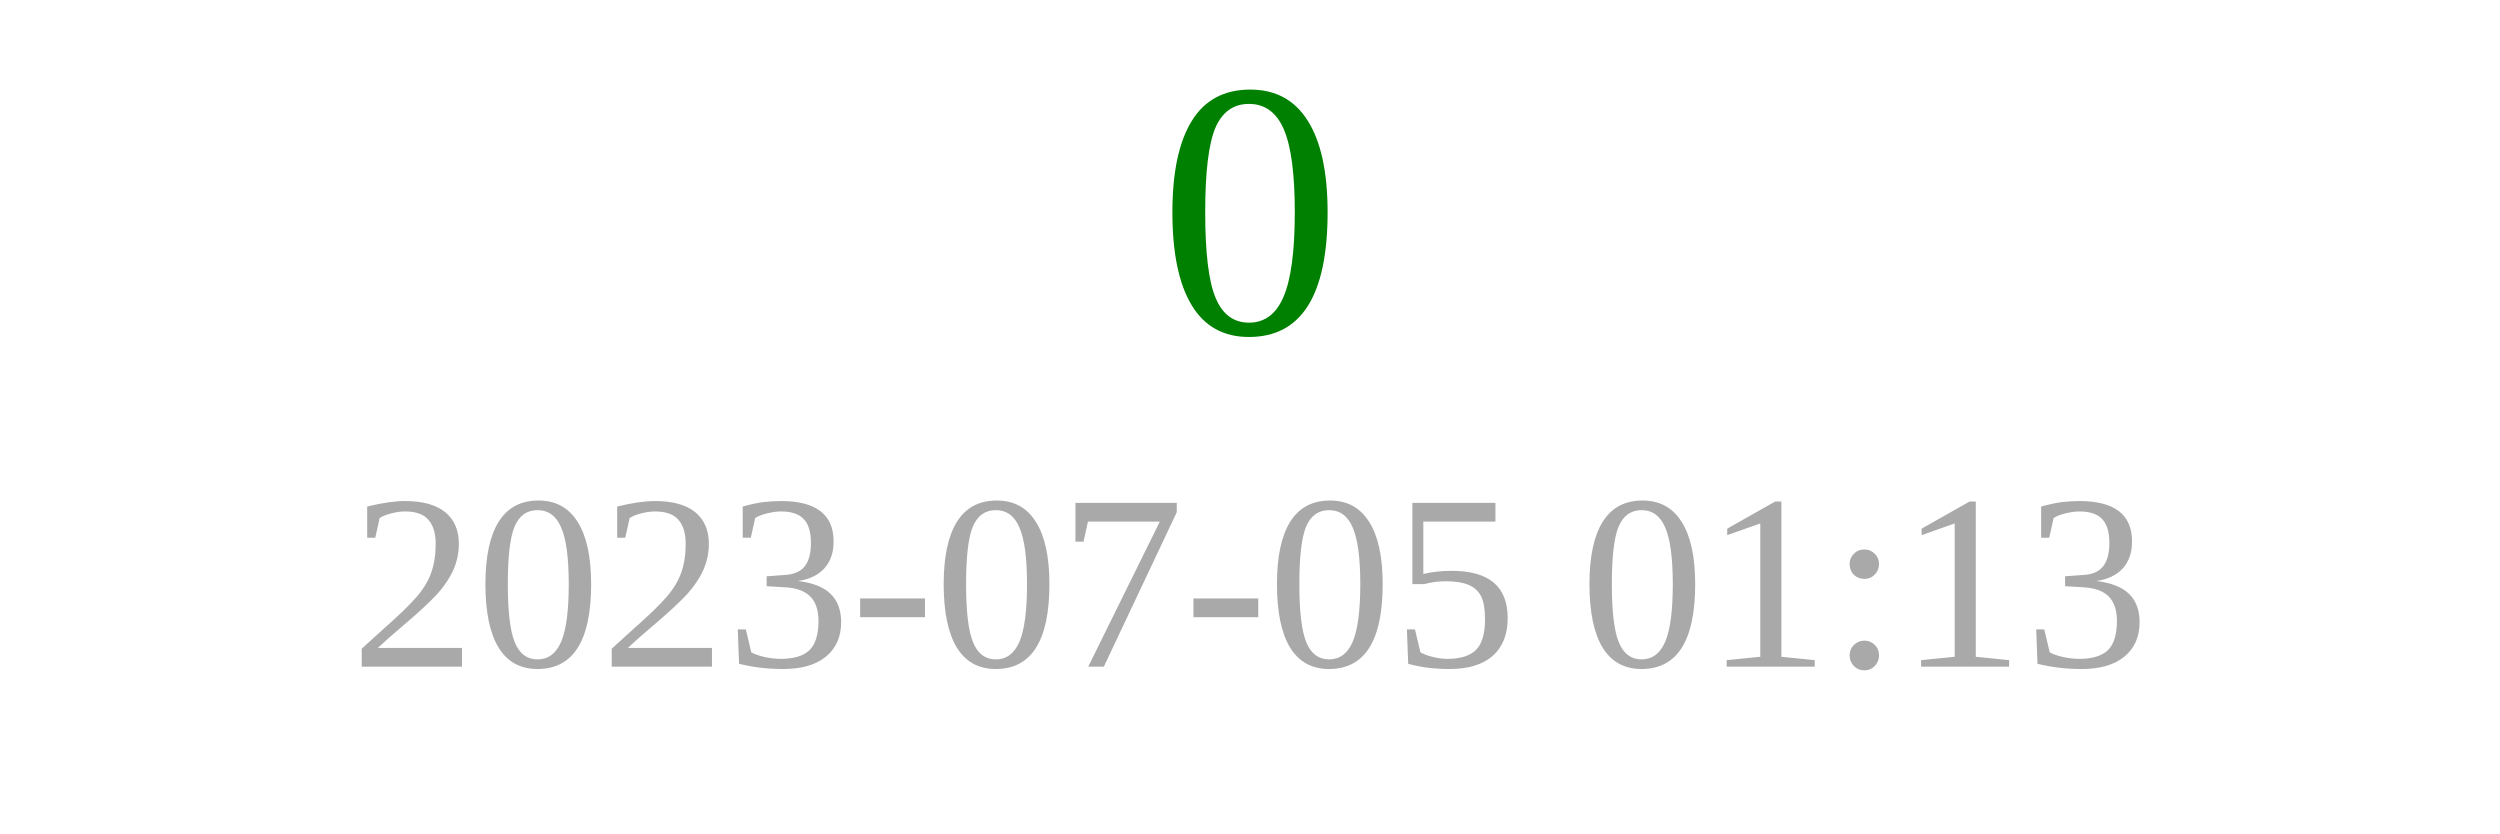
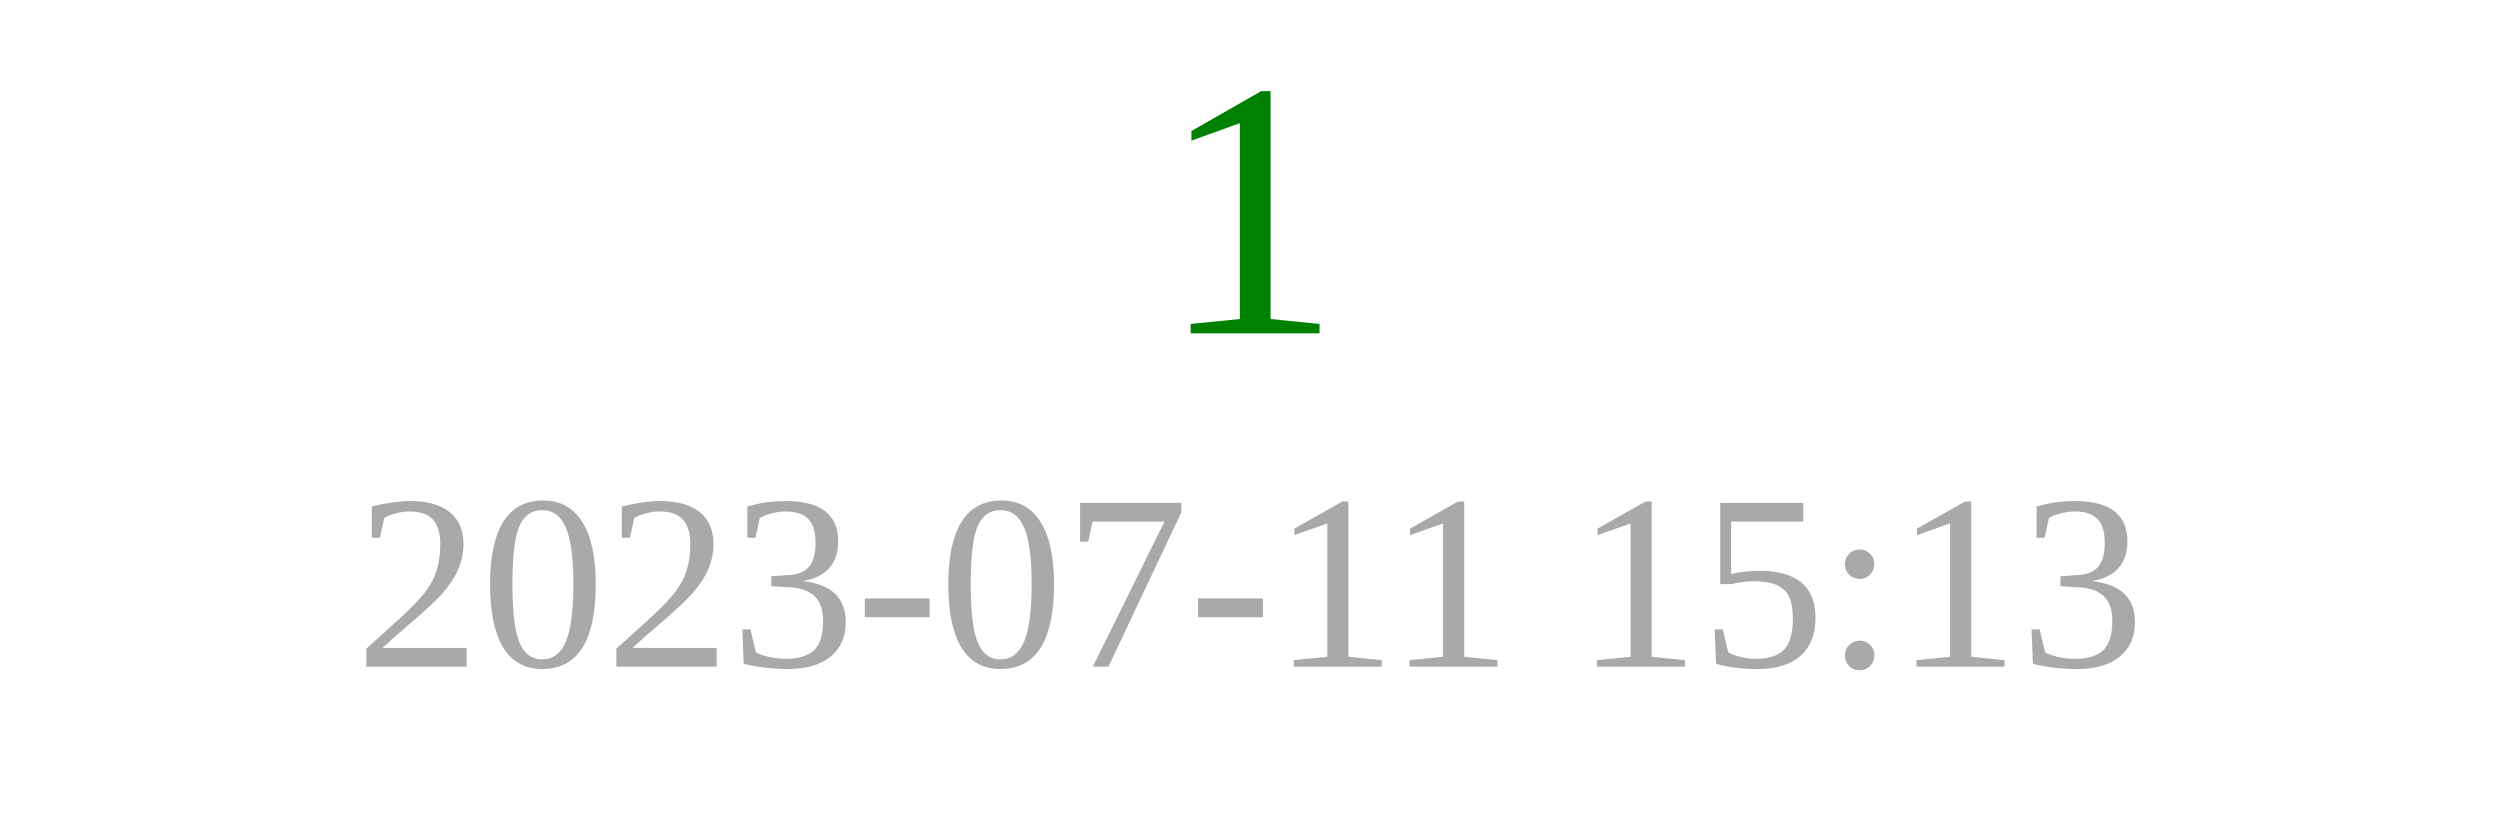
<svg xmlns="http://www.w3.org/2000/svg" width="150" height="50">
-   <text x="75" y="20" font-size="22" fill="green" text-anchor="middle">0</text>
-   <text x="75" y="40" font-size="15" fill="darkgray" text-anchor="middle">2023-07-05 01:13</text>
+   <text x="75" y="20" font-size="22" fill="green" text-anchor="middle">1</text>
+   <text x="75" y="40" font-size="15" fill="darkgray" text-anchor="middle">2023-07-11 15:13</text>
</svg>
